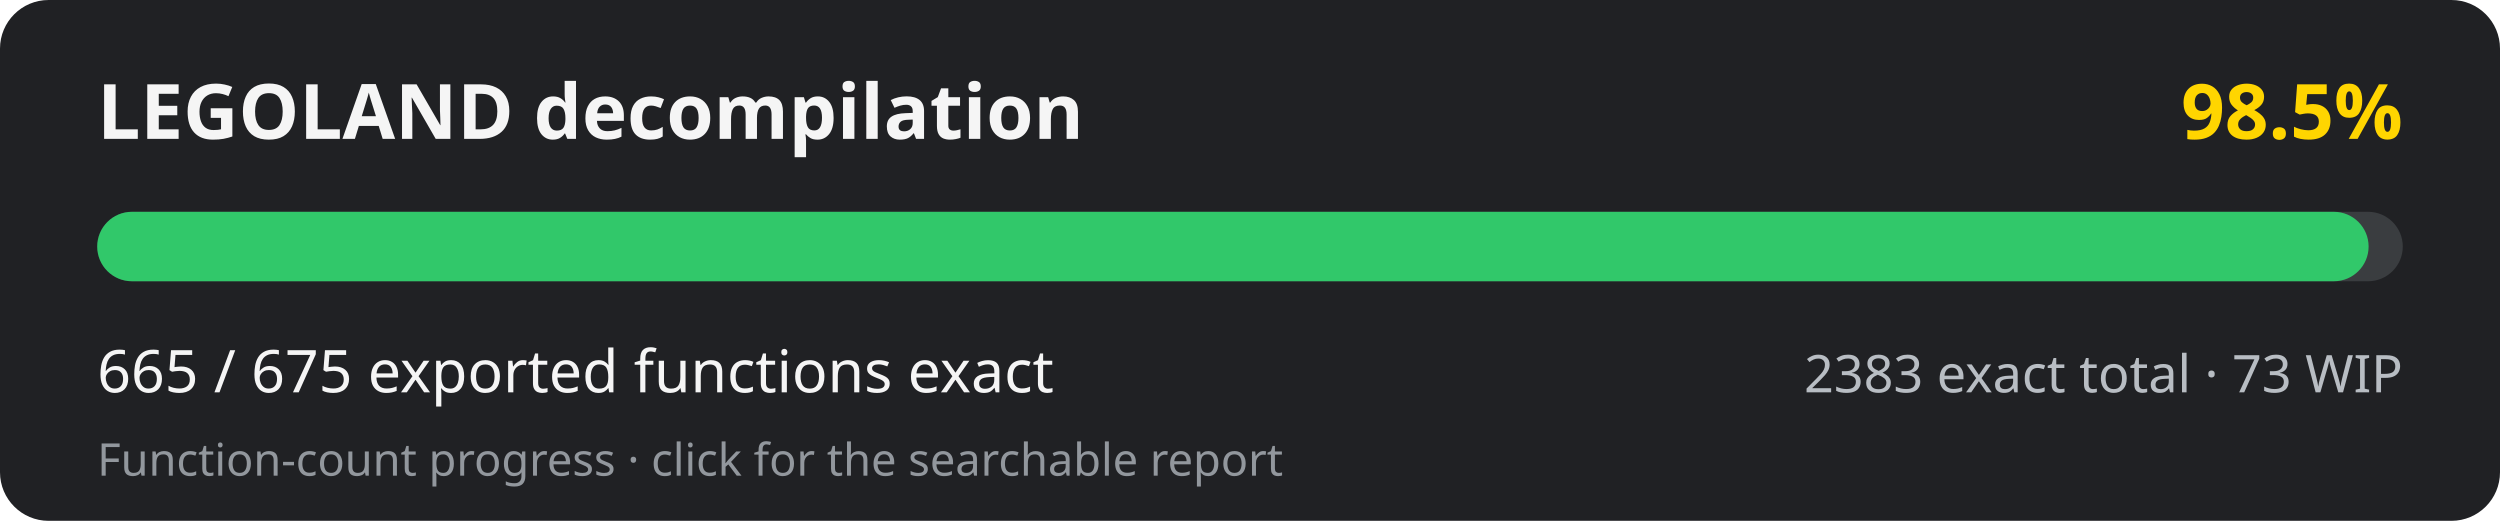
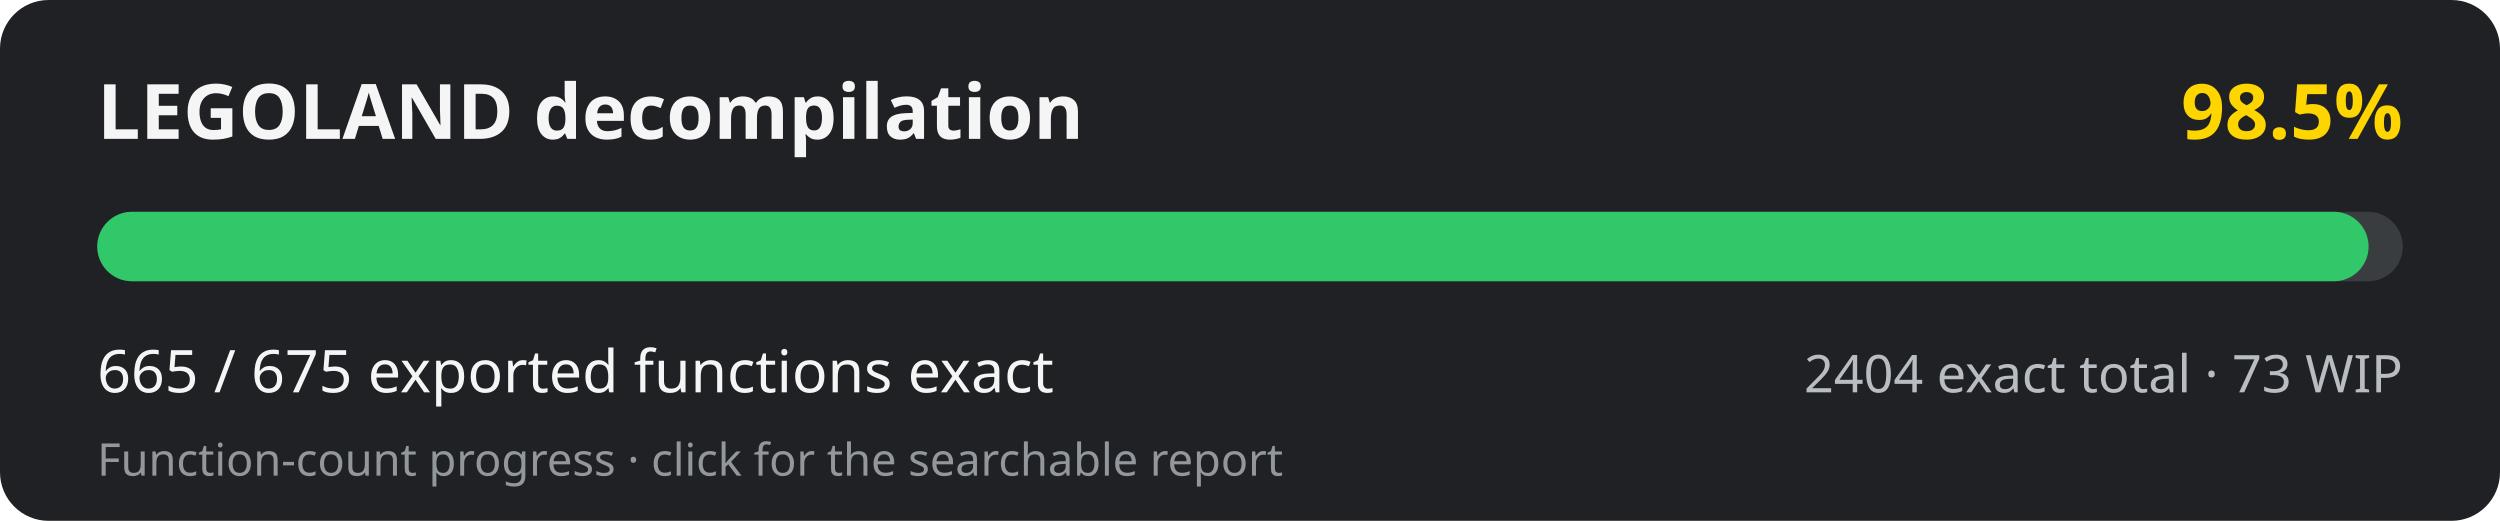
<svg xmlns="http://www.w3.org/2000/svg" width="720" height="150" viewBox="0 0 720 150" role="img" aria-labelledby="title desc">
  <rect width="720" height="150" rx="14" fill="#202124" />
  <text x="28" y="40" fill="#f5f5f5" font-family="system-ui, sans-serif" font-size="22" font-weight="700">LEGOLAND decompilation</text>
  <text x="692" y="40" fill="#ffd500" text-anchor="end" font-family="system-ui, sans-serif" font-size="22" font-weight="700">98.5%</text>
  <rect x="28" y="61" width="664" height="20" rx="10" fill="#3a3d40" />
  <rect x="28" y="61" width="654.16" height="20" rx="10" fill="#31c86a" />
  <text x="28" y="113" fill="#f5f5f5" font-family="system-ui, sans-serif" font-size="17">665 / 675 exported functions exact</text>
-   <text x="692" y="113" fill="#b8bdc3" text-anchor="end" font-family="system-ui, sans-serif" font-size="15">2383 exact total · 73 WIP</text>
+   <text x="692" y="113" fill="#b8bdc3" text-anchor="end" font-family="system-ui, sans-serif" font-size="15">2404 exact total · 73 WIP</text>
  <text x="28" y="137" fill="#92979d" font-family="system-ui, sans-serif" font-size="13">Function-count progress · click for the searchable report</text>
</svg>
